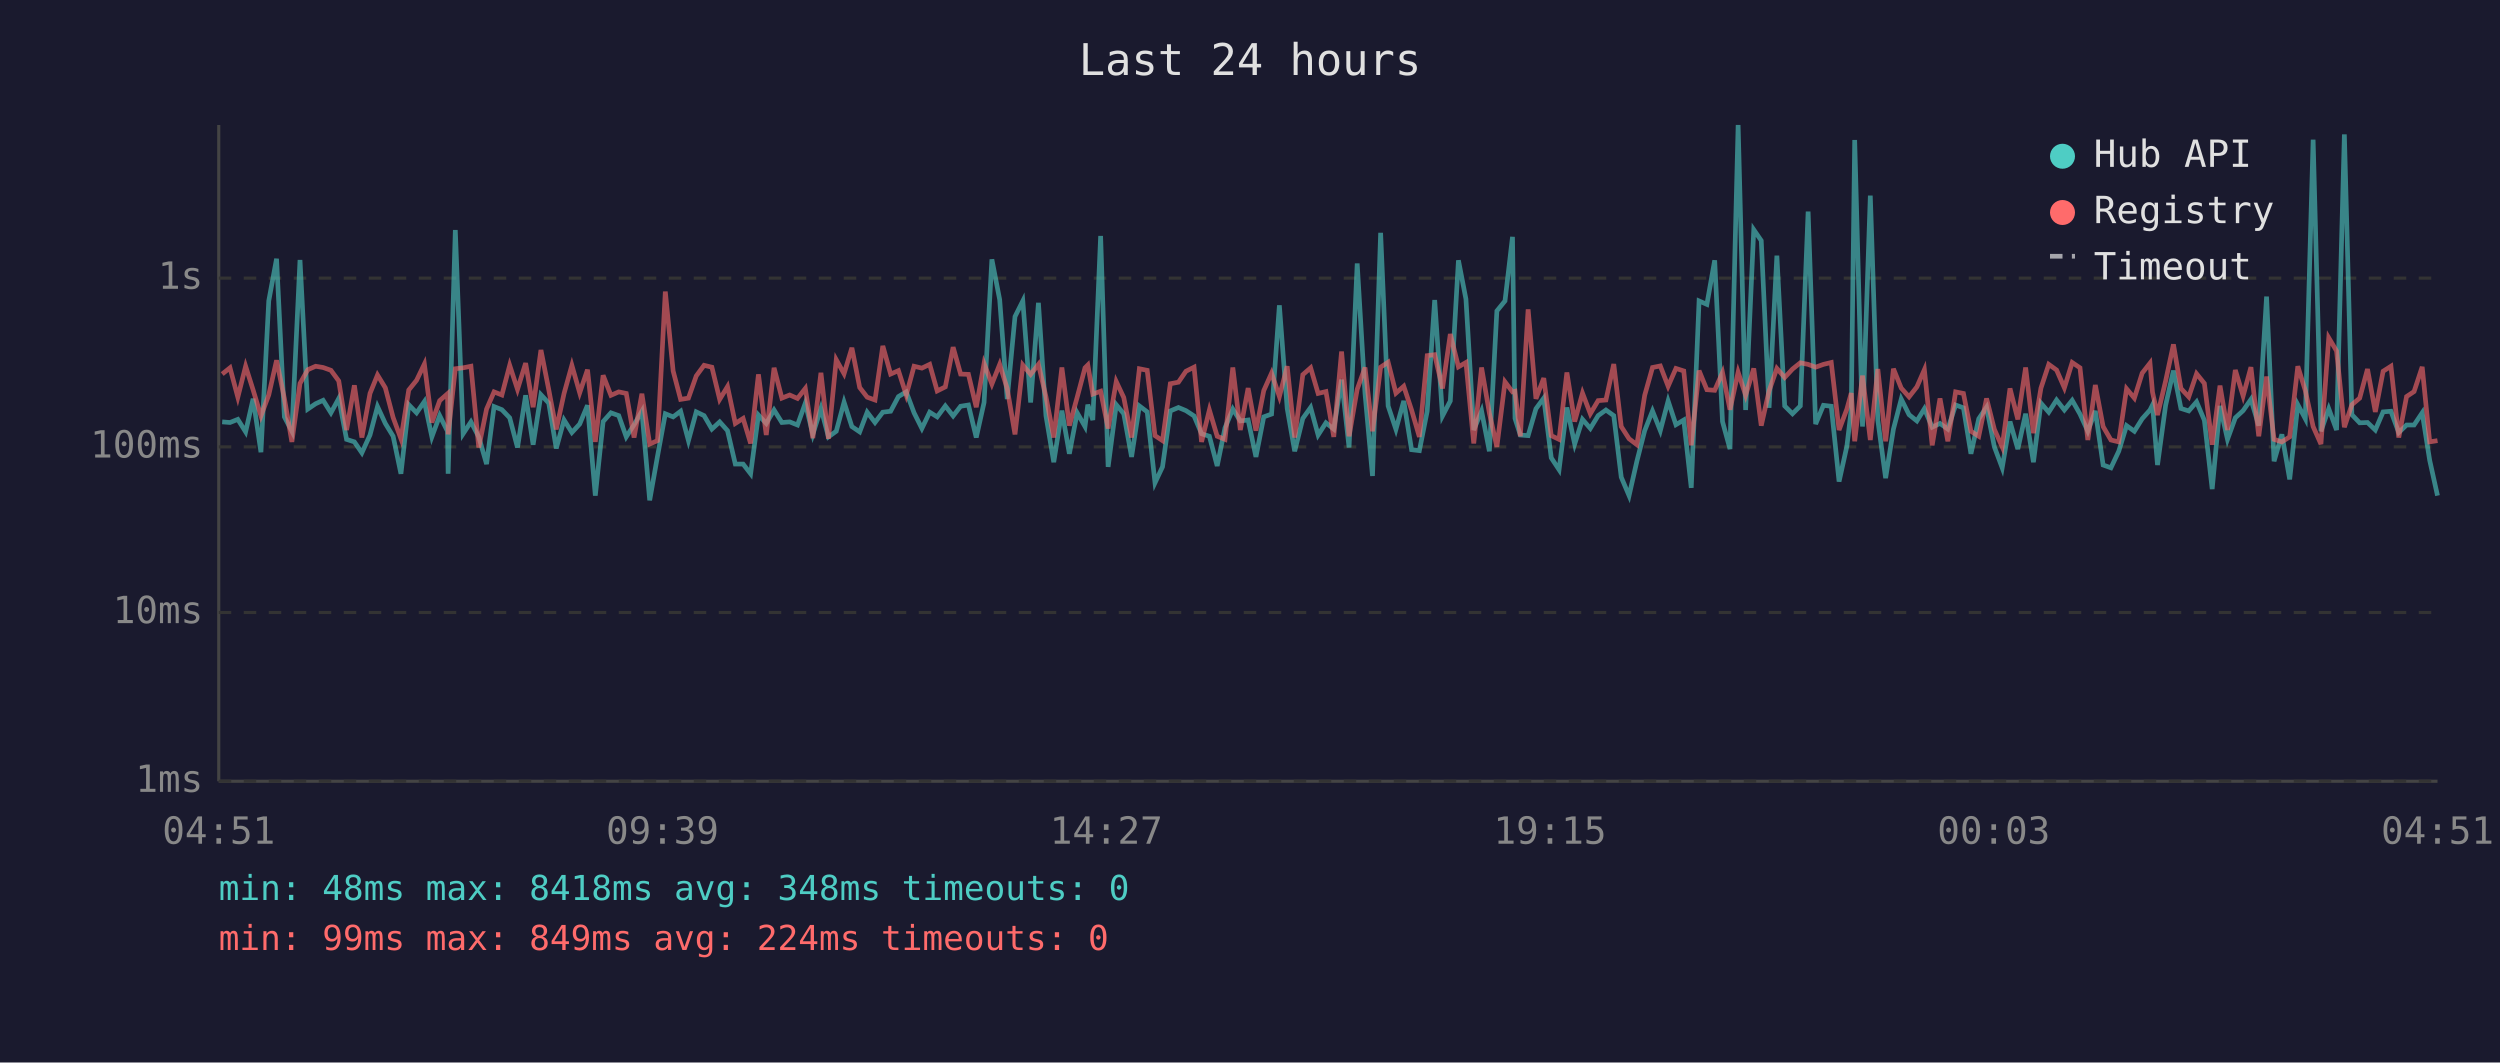
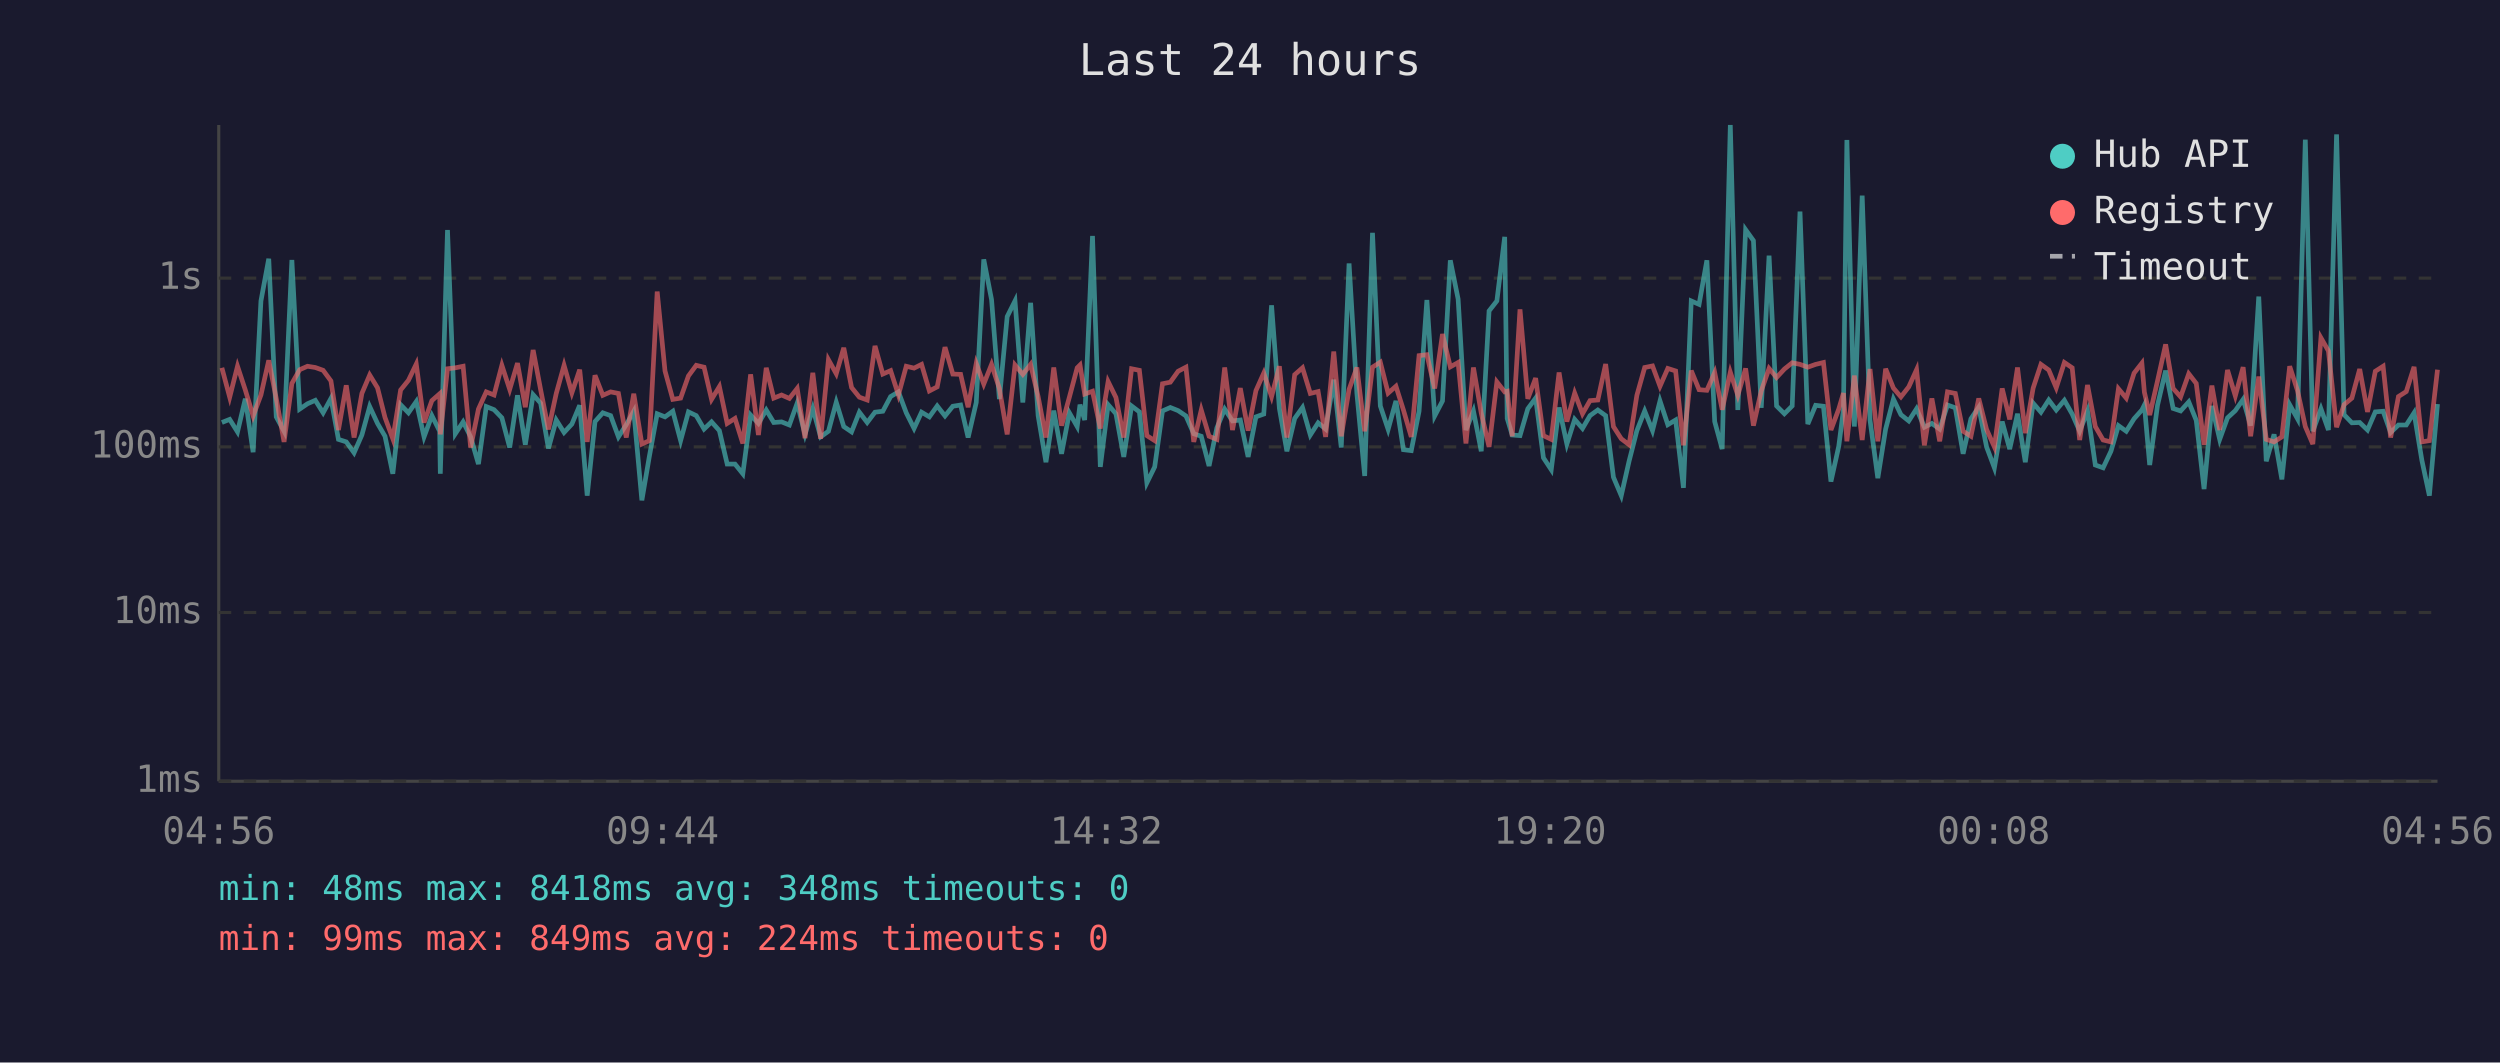
<svg xmlns="http://www.w3.org/2000/svg" viewBox="0 0 800 340" font-family="monospace" font-size="12">
  <rect width="800" height="340" fill="#1a1a2e" />
  <text x="400" y="24" fill="#e0e0e0" font-size="14" text-anchor="middle">Last 24 hours</text>
  <line x1="70" y1="40" x2="70" y2="250" stroke="#444" stroke-width="1" />
  <line x1="70" y1="250" x2="780" y2="250" stroke="#444" stroke-width="1" />
  <line x1="70" y1="250" x2="780" y2="250" stroke="#333" stroke-width="1" stroke-dasharray="4" />
  <text x="65" y="250" fill="#888" text-anchor="end" dominant-baseline="middle">1ms</text>
  <line x1="70" y1="196" x2="780" y2="196" stroke="#333" stroke-width="1" stroke-dasharray="4" />
  <text x="65" y="196" fill="#888" text-anchor="end" dominant-baseline="middle">10ms</text>
  <line x1="70" y1="143" x2="780" y2="143" stroke="#333" stroke-width="1" stroke-dasharray="4" />
  <text x="65" y="143" fill="#888" text-anchor="end" dominant-baseline="middle">100ms</text>
  <line x1="70" y1="89" x2="780" y2="89" stroke="#333" stroke-width="1" stroke-dasharray="4" />
  <text x="65" y="89" fill="#888" text-anchor="end" dominant-baseline="middle">1s</text>
-   <text x="70" y="270" fill="#888" text-anchor="middle">04:51</text>
-   <text x="212" y="270" fill="#888" text-anchor="middle">09:39</text>
-   <text x="354" y="270" fill="#888" text-anchor="middle">14:27</text>
-   <text x="496" y="270" fill="#888" text-anchor="middle">19:15</text>
-   <text x="638" y="270" fill="#888" text-anchor="middle">00:03</text>
-   <text x="780" y="270" fill="#888" text-anchor="middle">04:51</text>
-   <polyline points="71.1,135.0 73.6,135.2 76.1,134.2 78.6,138.2 81.0,127.6 83.5,144.7 86.0,96.3 88.5,82.8 91.0,133.4 93.4,138.0 96.0,83.2 98.5,130.9 101.0,129.2 103.4,128.1 105.9,132.1 108.4,127.5 110.9,140.6 113.4,141.4 115.8,144.9 118.4,139.2 120.8,130.1 123.3,135.5 125.8,139.6 128.3,151.6 130.8,129.5 133.3,132.1 135.8,128.5 138.2,139.8 140.7,133.0 143.2,138.0 143.4,151.6 145.7,73.6 148.2,138.8 150.7,135.0 153.2,139.8 155.7,148.5 158.1,130.1 160.6,131.1 163.1,133.7 165.6,143.2 168.2,126.5 170.6,142.3 173.1,126.3 175.6,129.0 178.0,143.5 180.5,134.4 183.0,138.4 185.5,135.7 188.0,129.7 190.5,158.6 193.0,134.9 195.5,132.1 198.0,133.0 200.4,139.8 202.9,135.9 205.4,131.6 207.9,160.1 210.4,146.0 212.9,132.4 215.4,133.4 217.8,131.6 220.3,141.0 222.8,131.8 225.3,133.0 227.8,137.3 230.3,135.0 232.8,137.8 235.3,148.5 237.8,148.5 240.2,151.6 242.7,132.8 245.2,135.5 247.7,131.2 250.2,135.2 252.7,135.0 255.2,136.0 257.7,129.0 260.1,139.0 262.7,130.7 265.1,139.8 267.6,138.0 270.1,128.7 272.6,136.5 275.1,138.2 277.5,131.9 280.0,135.2 282.5,131.9 285.0,131.6 287.5,126.9 290.0,125.4 292.5,132.1 295.0,137.1 297.5,131.9 299.9,133.4 302.5,129.9 305.0,133.1 307.4,130.0 309.9,129.6 312.4,140.0 314.9,128.8 317.4,83.0 319.9,95.9 322.3,127.7 324.8,101.3 327.3,96.3 329.8,128.8 332.3,96.9 334.7,133.0 337.2,147.9 339.8,131.4 342.2,145.2 344.7,132.1 347.2,136.5 348.1,129.5 349.7,134.4 352.2,75.5 354.6,149.4 357.2,129.5 359.6,132.4 362.1,146.2 364.6,129.9 367.1,131.8 369.6,154.5 372.0,149.4 374.5,131.5 377.1,130.4 379.5,131.4 382.1,133.1 384.5,138.8 387.0,139.6 389.5,149.1 392.0,136.9 394.5,130.9 396.9,134.7 399.4,134.4 401.9,146.2 404.4,133.4 406.9,132.5 409.4,97.7 411.9,130.7 414.3,144.4 416.9,133.9 419.4,130.4 421.8,139.2 424.3,135.3 426.8,137.3 429.3,121.5 431.7,143.2 434.3,84.3 436.8,125.9 439.2,152.3 441.8,74.5 444.2,129.9 446.7,137.4 449.2,128.3 451.7,143.9 454.2,144.2 456.7,131.6 459.1,96.0 461.6,133.1 464.1,128.3 466.7,83.3 469.1,95.7 471.6,137.6 474.1,131.5 476.6,144.4 479.0,99.5 481.6,96.3 484.0,75.8 484.8,133.9 486.5,139.2 489.0,139.4 491.5,130.8 494.0,127.4 496.4,146.5 498.9,150.3 501.4,130.4 503.9,142.1 506.4,134.2 508.9,137.1 511.4,133.0 513.9,131.2 516.4,133.0 518.8,152.7 521.3,158.6 523.8,147.6 526.3,137.8 528.8,131.5 531.3,137.8 533.8,128.3 536.3,135.9 538.8,134.4 541.2,156.1 543.7,96.3 546.2,97.4 548.7,83.3 551.2,134.9 553.6,143.7 556.2,40.0 558.6,131.2 561.2,73.5 563.6,77.0 566.1,130.5 568.6,81.8 571.1,129.9 573.6,132.4 576.1,129.9 578.6,67.7 581.0,135.7 583.5,129.7 586.0,130.0 588.5,154.1 591.0,142.8 592.4,131.1 593.5,44.8 596.0,136.5 598.5,62.6 600.9,134.4 603.4,153.0 605.9,137.3 608.4,127.7 610.9,132.7 613.4,134.7 615.8,130.8 618.3,136.7 620.8,135.5 623.3,137.3 625.8,129.6 628.3,130.5 630.7,145.2 633.2,134.0 635.7,130.3 638.2,143.0 640.7,149.7 643.2,134.9 645.7,143.7 648.2,132.4 650.7,147.9 653.1,129.0 655.6,131.9 658.1,128.0 660.6,131.2 663.1,128.1 665.6,132.5 668.1,138.0 670.5,131.5 673.0,148.8 675.5,149.7 678.0,144.4 680.5,136.2 683.0,138.0 685.5,134.0 688.0,131.2 688.8,129.6 690.4,148.8 693.0,129.7 695.5,118.6 697.9,130.7 700.4,131.5 702.9,128.6 705.4,134.5 707.9,156.5 710.4,129.9 712.8,140.6 715.3,133.7 717.8,131.4 720.3,127.8 722.8,136.2 725.3,94.9 727.7,147.6 730.2,139.0 732.7,153.4 735.3,129.5 737.7,134.0 740.2,44.7 742.7,138.0 745.2,130.8 747.7,137.6 750.2,43.0 752.6,132.7 755.1,135.3 757.6,135.2 760.1,137.6 762.6,131.8 765.1,131.6 767.6,138.4 770.1,136.0 772.5,136.0 775.1,132.1 777.5,147.3 780.0,158.6" fill="none" stroke="#4ecdc4" stroke-width="1.5" opacity="0.6" />
-   <polyline points="71.1,119.7 73.6,117.7 76.1,127.1 78.6,117.2 81.0,124.8 83.5,133.1 86.0,126.4 88.5,115.3 91.0,127.5 93.4,141.4 96.0,122.7 98.5,118.3 101.0,117.2 103.4,117.6 105.9,118.5 108.4,121.9 110.9,137.6 113.4,123.3 115.8,140.0 118.4,125.9 120.8,120.0 123.3,124.1 125.8,133.6 128.3,140.4 130.8,124.8 133.3,121.7 135.8,116.5 138.2,135.2 140.7,128.2 143.2,126.0 143.4,139.0 145.7,118.0 148.2,117.7 150.7,117.2 153.2,143.2 155.7,130.9 158.1,125.4 160.6,126.4 163.1,116.9 165.6,124.6 168.2,116.2 170.6,130.3 173.1,112.0 175.6,124.7 178.0,137.4 180.5,125.9 183.0,116.9 185.5,125.7 188.0,118.3 190.5,141.4 193.0,120.1 195.5,126.5 198.0,125.4 200.4,125.9 202.9,140.0 205.4,126.0 207.9,142.1 210.4,141.0 212.9,93.3 215.4,118.7 217.8,127.8 220.3,127.4 222.8,120.3 225.3,116.9 227.8,117.5 230.3,127.8 232.8,123.7 235.3,135.5 237.8,133.9 240.2,141.9 242.7,119.8 245.2,139.2 247.7,117.7 250.2,127.4 252.7,126.4 255.2,127.5 257.7,124.3 260.1,140.2 262.7,119.3 265.1,140.4 267.6,115.1 270.1,119.6 272.6,111.3 275.1,124.0 277.5,127.1 280.0,128.0 282.5,110.7 285.0,119.7 287.5,118.6 290.0,126.4 292.5,117.2 295.0,117.8 297.5,116.6 299.9,125.1 302.5,123.8 305.0,111.1 307.4,119.7 309.9,119.8 312.4,130.3 314.9,116.3 317.4,122.9 319.9,116.6 322.3,124.3 324.8,139.0 327.3,116.8 329.8,119.8 332.3,116.6 334.7,126.9 337.2,140.0 339.8,117.6 342.2,136.2 344.7,127.1 347.2,117.7 348.1,116.8 349.7,126.1 352.2,125.2 354.6,137.1 357.2,122.1 359.6,127.2 362.1,140.0 364.6,118.0 367.1,118.5 369.6,139.4 372.0,141.0 374.5,122.8 377.1,122.3 379.5,118.8 382.1,117.5 384.5,141.4 387.0,131.2 389.5,139.6 392.0,140.6 394.5,117.6 396.9,137.6 399.4,124.2 401.9,137.8 404.4,125.0 406.9,119.4 409.4,126.9 411.9,117.2 414.3,140.0 416.9,119.9 419.4,117.7 421.8,125.9 424.3,125.3 426.8,139.8 429.3,112.5 431.7,139.6 434.3,124.6 436.8,117.6 439.2,138.0 441.8,117.5 444.2,115.9 446.7,125.8 449.2,123.6 451.7,131.2 454.2,139.8 456.7,113.8 459.1,113.5 461.6,124.3 464.1,106.9 466.7,117.4 469.1,116.0 471.6,141.9 474.1,117.6 476.6,132.2 479.0,143.0 481.6,122.2 484.0,125.4 484.8,125.2 486.5,139.6 489.0,99.0 491.5,127.6 494.0,121.0 496.4,139.4 498.9,140.6 501.4,119.2 503.9,134.9 506.4,125.8 508.9,132.4 511.4,128.2 513.9,128.0 516.4,116.5 518.8,136.5 521.3,140.4 523.8,142.3 526.3,126.5 528.8,117.6 531.3,117.1 533.8,123.6 536.3,117.9 538.8,118.7 541.2,142.5 543.7,118.6 546.2,124.7 548.7,124.9 551.2,119.2 553.6,131.1 556.2,119.1 558.6,126.5 561.2,117.9 563.6,136.2 566.1,125.1 568.6,117.9 571.1,120.8 573.6,118.1 576.1,116.1 578.6,116.6 581.0,117.5 583.5,116.6 586.0,116.0 588.5,137.6 591.0,130.9 592.4,125.8 593.5,141.2 596.0,120.2 598.5,140.8 600.9,118.1 603.4,141.2 605.9,118.0 608.4,124.2 610.9,127.0 613.4,123.8 615.8,118.3 618.3,142.5 620.8,127.5 623.3,141.2 625.8,125.4 628.3,125.9 630.7,138.0 633.2,139.6 635.7,127.5 638.2,137.4 640.7,143.0 643.2,124.3 645.7,134.2 648.2,117.6 650.7,138.6 653.1,124.2 655.6,116.6 658.1,118.4 660.6,124.1 663.1,116.0 665.6,117.7 668.1,140.8 670.5,123.2 673.0,136.5 675.5,140.8 678.0,141.4 680.5,124.4 683.0,127.4 685.5,119.4 688.0,116.2 688.8,125.5 690.4,132.8 693.0,121.9 695.5,110.2 697.9,124.3 700.4,127.0 702.9,119.6 705.4,122.7 707.9,142.3 710.4,123.4 712.8,137.6 715.3,118.4 717.8,126.7 720.3,117.5 722.8,139.6 725.3,120.5 727.7,140.6 730.2,141.4 732.7,139.8 735.3,117.2 737.7,125.0 740.2,136.5 742.7,142.1 745.2,108.1 747.7,112.3 750.2,136.7 752.6,129.5 755.1,127.4 757.6,118.1 760.1,131.8 762.6,118.8 765.1,117.2 767.6,140.0 770.1,126.9 772.5,125.3 775.1,117.4 777.5,141.4 780.0,141.0" fill="none" stroke="#ff6b6b" stroke-width="1.5" opacity="0.6" />
+   <text x="70" y="270" fill="#888" text-anchor="middle">04:56</text>
+   <text x="212" y="270" fill="#888" text-anchor="middle">09:44</text>
+   <text x="354" y="270" fill="#888" text-anchor="middle">14:32</text>
+   <text x="496" y="270" fill="#888" text-anchor="middle">19:20</text>
+   <text x="638" y="270" fill="#888" text-anchor="middle">00:08</text>
+   <text x="780" y="270" fill="#888" text-anchor="middle">04:56</text>
+   <polyline points="71.0,135.2 73.5,134.2 76.0,138.2 78.5,127.6 81.0,144.7 83.5,96.3 86.0,82.8 88.4,133.4 90.9,138.0 93.4,83.2 95.9,130.9 98.4,129.2 100.9,128.1 103.4,132.1 105.9,127.5 108.3,140.6 110.8,141.4 113.3,144.9 115.8,139.2 118.3,130.1 120.8,135.5 123.2,139.6 125.7,151.6 128.2,129.5 130.7,132.1 133.2,128.5 135.7,139.8 138.2,133.0 140.7,138.0 140.9,151.6 143.2,73.6 145.7,138.8 148.2,135.0 150.6,139.8 153.1,148.5 155.6,130.1 158.1,131.1 160.6,133.7 163.1,143.2 165.6,126.5 168.1,142.3 170.6,126.3 173.0,129.0 175.5,143.5 178.0,134.4 180.5,138.4 183.0,135.7 185.5,129.7 187.9,158.6 190.4,134.9 192.9,132.1 195.4,133.0 197.9,139.8 200.4,135.9 202.8,131.6 205.4,160.1 207.8,146.0 210.3,132.4 212.8,133.4 215.3,131.6 217.8,141.0 220.3,131.8 222.8,133.0 225.3,137.3 227.7,135.0 230.2,137.8 232.7,148.5 235.2,148.5 237.7,151.6 240.2,132.8 242.7,135.5 245.2,131.2 247.6,135.2 250.1,135.0 252.6,136.0 255.1,129.0 257.6,139.0 260.1,130.7 262.6,139.8 265.1,138.0 267.6,128.7 270.0,136.5 272.5,138.2 275.0,131.9 277.5,135.2 280.0,131.9 282.5,131.6 285.0,126.9 287.5,125.4 290.0,132.1 292.5,137.1 294.9,131.9 297.4,133.4 299.9,129.9 302.4,133.1 304.9,130.0 307.4,129.6 309.8,140.0 312.4,128.8 314.8,83.0 317.3,95.9 319.8,127.7 322.3,101.3 324.8,96.3 327.3,128.8 329.8,96.9 332.2,133.0 334.7,147.9 337.2,131.4 339.7,145.2 342.2,132.1 344.7,136.5 345.6,129.5 347.1,134.4 349.6,75.5 352.1,149.4 354.6,129.5 357.1,132.4 359.6,146.2 362.1,129.9 364.6,131.8 367.0,154.5 369.5,149.4 372.0,131.5 374.5,130.4 377.0,131.4 379.5,133.1 382.0,138.8 384.4,139.6 386.9,149.1 389.4,136.9 391.9,130.9 394.4,134.7 396.9,134.4 399.4,146.2 401.9,133.4 404.4,132.5 406.9,97.7 409.4,130.7 411.8,144.4 414.3,133.9 416.8,130.4 419.3,139.2 421.8,135.3 424.2,137.3 426.8,121.5 429.2,143.2 431.7,84.3 434.2,125.9 436.7,152.3 439.2,74.5 441.7,129.9 444.2,137.4 446.7,128.3 449.1,143.9 451.6,144.2 454.1,131.6 456.6,96.0 459.1,133.1 461.6,128.3 464.1,83.3 466.6,95.7 469.1,137.6 471.5,131.5 474.0,144.4 476.5,99.5 479.0,96.3 481.5,75.8 482.3,133.9 483.9,139.2 486.4,139.4 488.9,130.8 491.4,127.4 493.9,146.5 496.4,150.3 498.9,130.4 501.4,142.1 503.9,134.2 506.4,137.1 508.8,133.0 511.3,131.2 513.8,133.0 516.3,152.7 518.8,158.6 521.3,147.6 523.8,137.8 526.3,131.5 528.8,137.8 531.2,128.3 533.7,135.9 536.2,134.4 538.7,156.1 541.2,96.3 543.7,97.4 546.2,83.3 548.7,134.9 551.1,143.7 553.7,40.0 556.1,131.2 558.6,73.5 561.1,77.0 563.6,130.5 566.1,81.8 568.5,129.9 571.0,132.4 573.5,129.9 576.0,67.7 578.5,135.7 581.0,129.7 583.5,130.0 585.9,154.1 588.4,142.8 589.9,131.1 591.0,44.8 593.4,136.5 595.9,62.6 598.4,134.4 600.9,153.0 603.4,137.3 605.9,127.7 608.3,132.7 610.8,134.7 613.3,130.8 615.8,136.7 618.2,135.5 620.7,137.3 623.2,129.6 625.7,130.5 628.2,145.2 630.7,134.0 633.2,130.3 635.7,143.0 638.2,149.7 640.7,134.9 643.1,143.7 645.6,132.4 648.1,147.9 650.6,129.0 653.1,131.9 655.6,128.0 658.0,131.2 660.6,128.1 663.1,132.5 665.5,138.0 668.0,131.5 670.5,148.8 673.0,149.7 675.5,144.4 677.9,136.2 680.4,138.0 682.9,134.0 685.4,131.2 686.2,129.6 687.9,148.8 690.4,129.7 693.0,118.6 695.4,130.7 697.8,131.5 700.4,128.6 702.8,134.5 705.3,156.5 707.8,129.9 710.3,140.6 712.8,133.7 715.3,131.4 717.8,127.8 720.2,136.2 722.8,94.9 725.2,147.6 727.7,139.0 730.2,153.4 732.7,129.5 735.2,134.0 737.7,44.7 740.1,138.0 742.7,130.8 745.1,137.6 747.7,43.0 750.1,132.7 752.6,135.3 755.1,135.2 757.6,137.6 760.1,131.8 762.6,131.6 765.0,138.4 767.5,136.0 770.0,136.0 772.5,132.1 775.0,147.3 777.4,158.6 780.0,129.3" fill="none" stroke="#4ecdc4" stroke-width="1.5" opacity="0.6" />
+   <polyline points="71.0,117.7 73.5,127.1 76.0,117.2 78.5,124.8 81.0,133.1 83.5,126.4 86.0,115.3 88.4,127.5 90.9,141.4 93.4,122.7 95.9,118.3 98.4,117.2 100.9,117.6 103.4,118.5 105.9,121.9 108.3,137.6 110.8,123.3 113.3,140.0 115.8,125.9 118.3,120.0 120.8,124.1 123.2,133.6 125.7,140.4 128.2,124.8 130.7,121.7 133.2,116.5 135.7,135.2 138.2,128.2 140.7,126.0 140.9,139.0 143.2,118.0 145.7,117.7 148.2,117.2 150.6,143.2 153.1,130.9 155.6,125.4 158.1,126.4 160.6,116.9 163.1,124.6 165.6,116.2 168.1,130.3 170.6,112.0 173.0,124.7 175.5,137.4 178.0,125.9 180.5,116.9 183.0,125.7 185.5,118.3 187.9,141.4 190.4,120.1 192.9,126.5 195.4,125.4 197.9,125.9 200.4,140.0 202.8,126.0 205.4,142.1 207.8,141.0 210.3,93.3 212.8,118.7 215.3,127.8 217.8,127.4 220.3,120.3 222.8,116.9 225.3,117.5 227.7,127.8 230.2,123.7 232.7,135.5 235.2,133.9 237.7,141.9 240.2,119.8 242.7,139.2 245.2,117.7 247.6,127.4 250.1,126.4 252.6,127.5 255.1,124.3 257.6,140.2 260.1,119.3 262.6,140.4 265.1,115.1 267.6,119.6 270.0,111.3 272.5,124.0 275.0,127.1 277.5,128.0 280.0,110.7 282.5,119.7 285.0,118.6 287.5,126.4 290.0,117.2 292.5,117.8 294.9,116.6 297.4,125.1 299.9,123.8 302.4,111.1 304.9,119.7 307.4,119.8 309.8,130.3 312.4,116.3 314.8,122.9 317.3,116.6 319.8,124.3 322.3,139.0 324.8,116.8 327.3,119.8 329.8,116.6 332.2,126.9 334.7,140.0 337.2,117.6 339.7,136.2 342.2,127.1 344.7,117.7 345.6,116.8 347.1,126.1 349.6,125.2 352.1,137.1 354.6,122.1 357.1,127.2 359.6,140.0 362.1,118.0 364.6,118.5 367.0,139.4 369.5,141.0 372.0,122.8 374.5,122.3 377.0,118.8 379.5,117.5 382.0,141.4 384.4,131.2 386.9,139.6 389.4,140.6 391.9,117.6 394.4,137.6 396.9,124.2 399.4,137.8 401.9,125.0 404.4,119.4 406.9,126.9 409.4,117.2 411.8,140.0 414.3,119.9 416.8,117.7 419.3,125.9 421.8,125.3 424.2,139.8 426.8,112.5 429.2,139.6 431.7,124.6 434.2,117.6 436.7,138.0 439.2,117.5 441.7,115.9 444.2,125.8 446.7,123.6 449.1,131.2 451.6,139.8 454.1,113.8 456.6,113.5 459.1,124.3 461.6,106.9 464.1,117.4 466.6,116.0 469.1,141.9 471.5,117.6 474.0,132.2 476.5,143.0 479.0,122.2 481.5,125.4 482.3,125.2 483.9,139.6 486.4,99.0 488.9,127.6 491.4,121.0 493.9,139.4 496.4,140.6 498.9,119.2 501.4,134.9 503.9,125.8 506.4,132.4 508.8,128.2 511.3,128.0 513.8,116.5 516.3,136.5 518.8,140.4 521.3,142.3 523.8,126.5 526.3,117.6 528.8,117.1 531.2,123.6 533.7,117.9 536.2,118.7 538.7,142.5 541.2,118.6 543.7,124.7 546.2,124.9 548.7,119.2 551.1,131.1 553.7,119.1 556.1,126.5 558.6,117.9 561.1,136.2 563.6,125.1 566.1,117.9 568.5,120.8 571.0,118.1 573.5,116.1 576.0,116.6 578.5,117.5 581.0,116.6 583.5,116.0 585.9,137.6 588.4,130.9 589.9,125.8 591.0,141.2 593.4,120.2 595.9,140.8 598.4,118.1 600.9,141.2 603.4,118.0 605.9,124.2 608.3,127.0 610.8,123.8 613.3,118.3 615.8,142.5 618.2,127.5 620.7,141.2 623.2,125.4 625.7,125.9 628.2,138.0 630.7,139.6 633.2,127.5 635.7,137.4 638.2,143.0 640.7,124.3 643.1,134.2 645.6,117.6 648.1,138.6 650.6,124.2 653.1,116.6 655.6,118.4 658.0,124.1 660.6,116.0 663.1,117.7 665.5,140.8 668.0,123.2 670.5,136.5 673.0,140.8 675.5,141.4 677.9,124.4 680.4,127.4 682.9,119.4 685.4,116.2 686.2,125.5 687.9,132.8 690.4,121.9 693.0,110.2 695.4,124.3 697.8,127.0 700.4,119.6 702.8,122.7 705.3,142.3 707.8,123.4 710.3,137.6 712.8,118.4 715.3,126.7 717.8,117.5 720.2,139.6 722.8,120.5 725.2,140.6 727.7,141.4 730.2,139.8 732.7,117.2 735.2,125.0 737.7,136.5 740.1,142.1 742.7,108.1 745.1,112.3 747.7,136.7 750.1,129.5 752.6,127.4 755.1,118.1 757.6,131.8 760.1,118.8 762.6,117.2 765.0,140.0 767.5,126.9 770.0,125.3 772.5,117.4 775.0,141.4 777.4,141.0 780.0,118.3" fill="none" stroke="#ff6b6b" stroke-width="1.5" opacity="0.6" />
  <circle cx="660" cy="50" r="4" fill="#4ecdc4" />
  <text x="670" y="50" fill="#e0e0e0" dominant-baseline="middle">Hub API</text>
  <circle cx="660" cy="68" r="4" fill="#ff6b6b" />
  <text x="670" y="68" fill="#e0e0e0" dominant-baseline="middle">Registry</text>
  <line x1="656" y1="82" x2="664" y2="82" stroke="#e0e0e0" stroke-width="1.5" stroke-dasharray="4,3" opacity="0.7" />
  <text x="670" y="86" fill="#e0e0e0" dominant-baseline="middle">Timeout</text>
  <text x="70" y="288" fill="#4ecdc4" font-size="11">min: 48ms  max: 8418ms  avg: 348ms  timeouts: 0</text>
  <text x="70" y="304" fill="#ff6b6b" font-size="11">min: 99ms  max: 849ms  avg: 224ms  timeouts: 0</text>
</svg>
